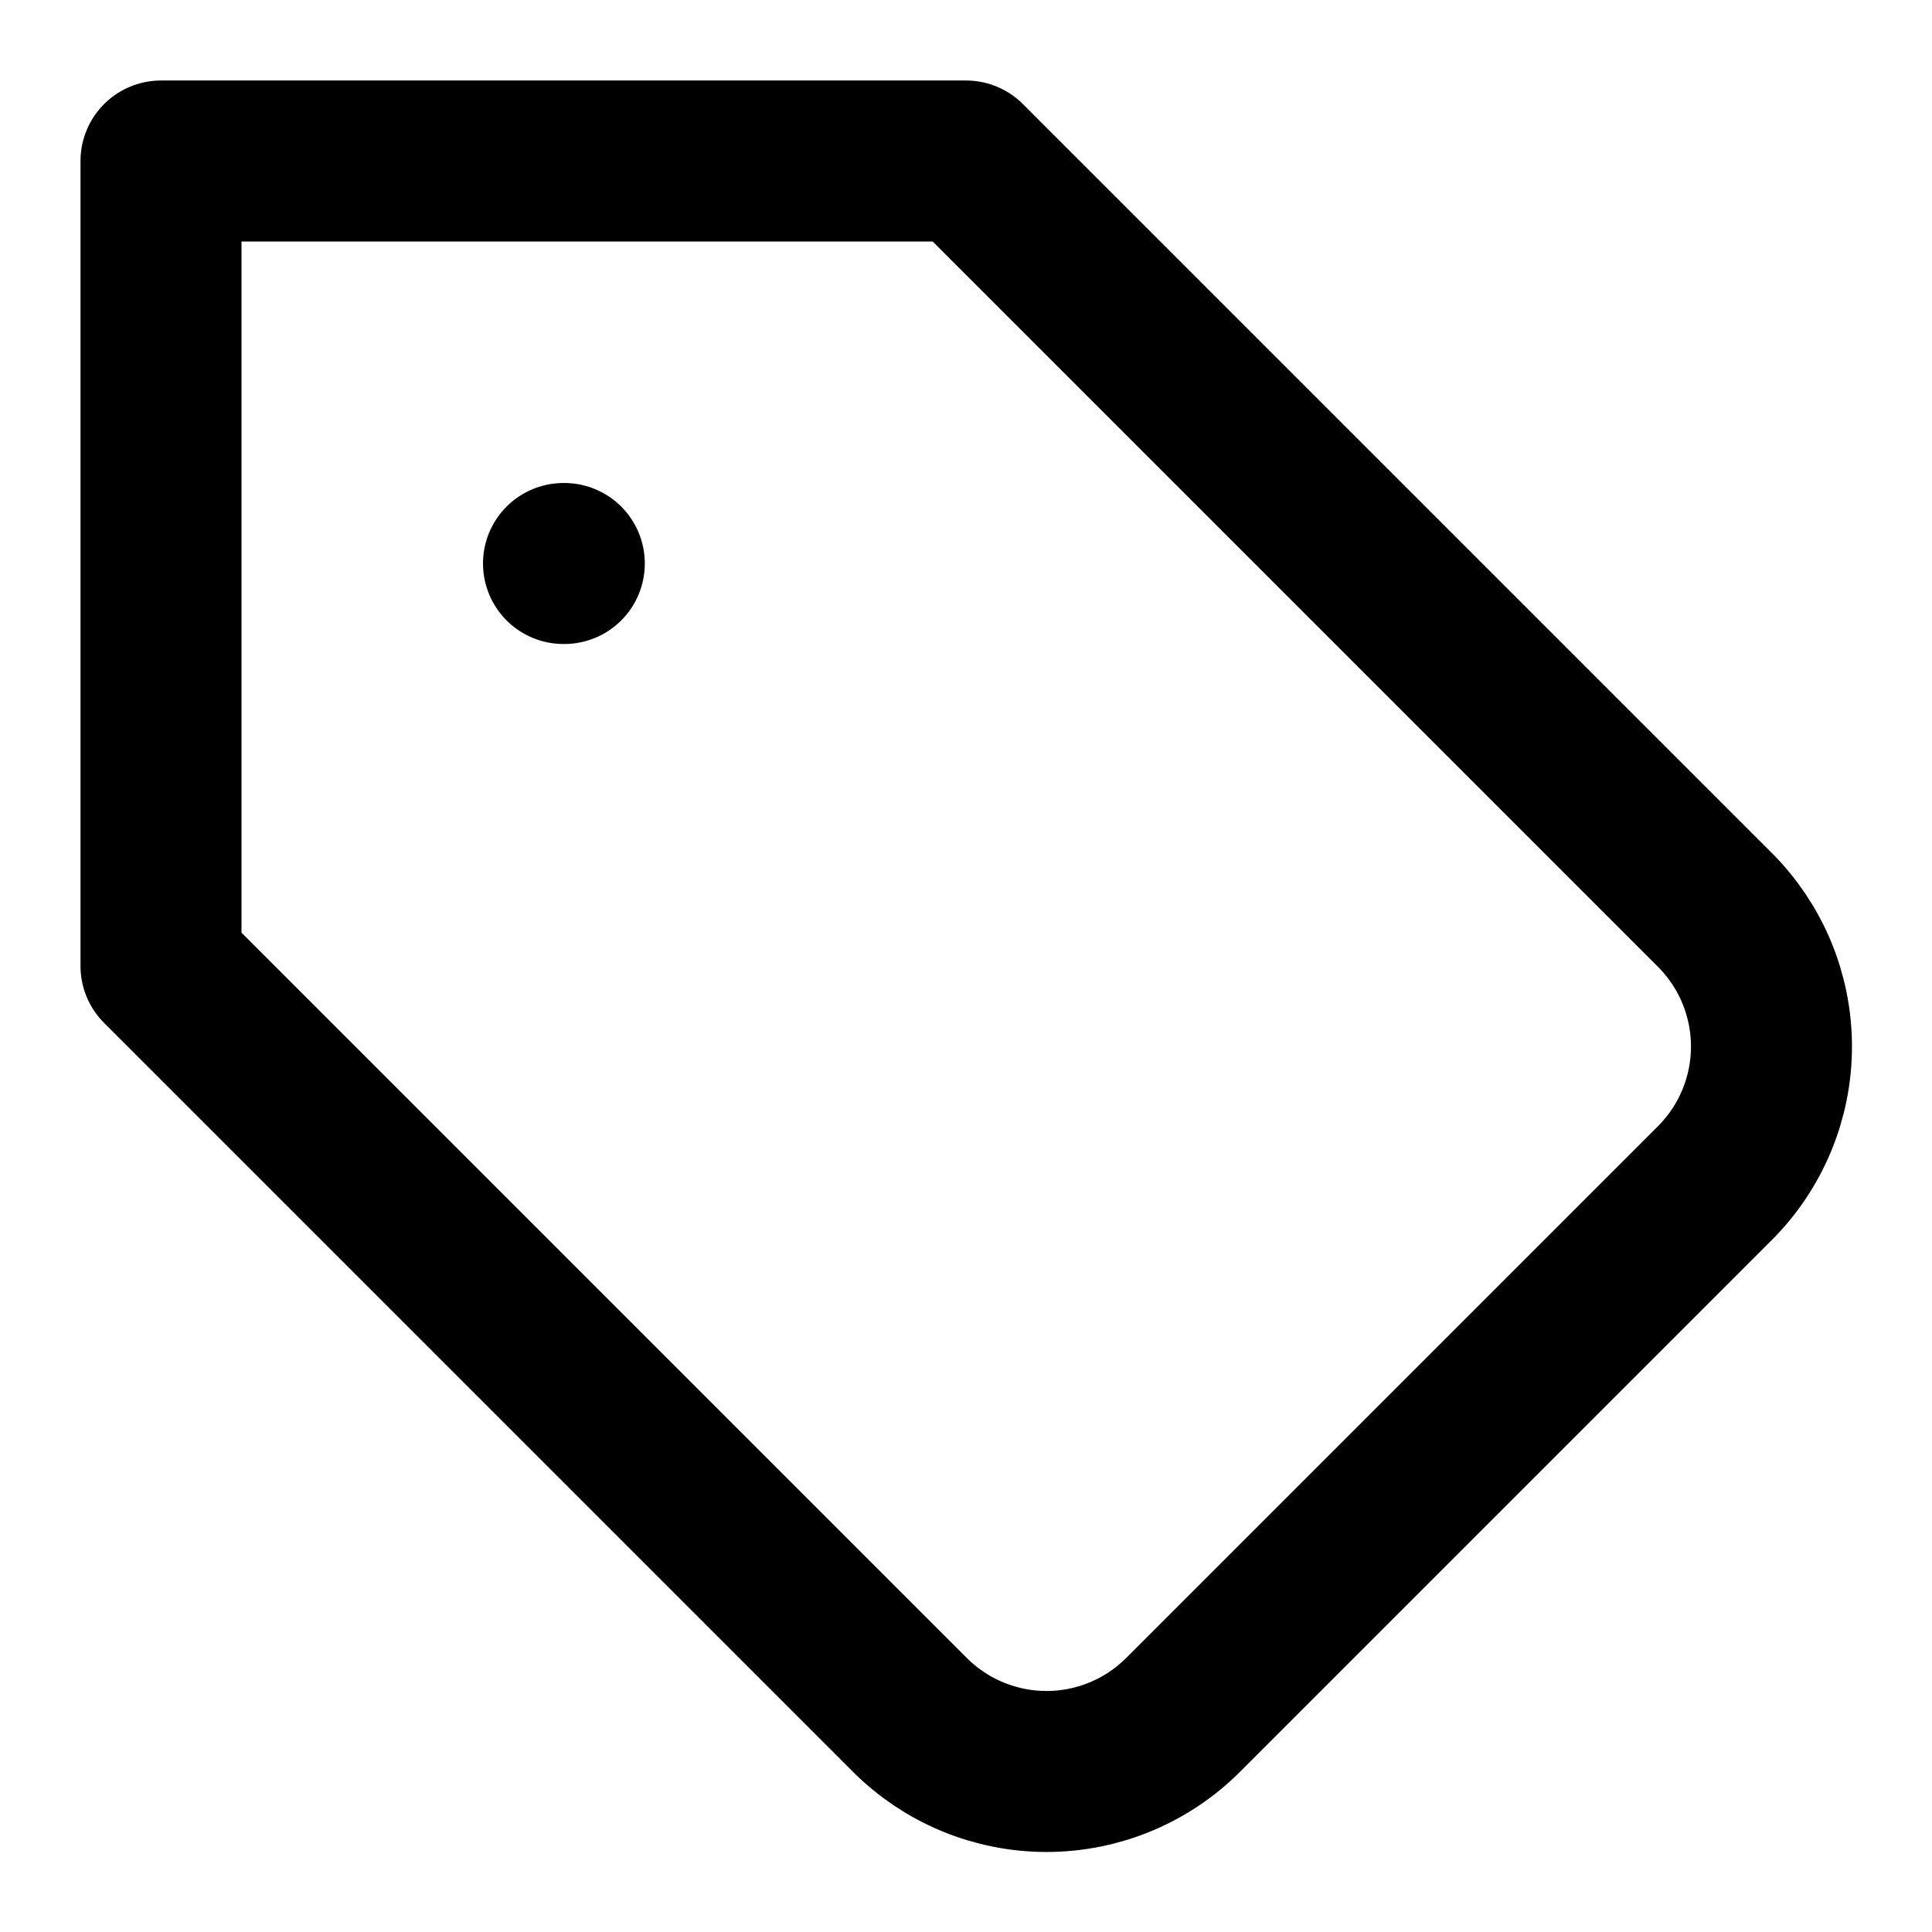
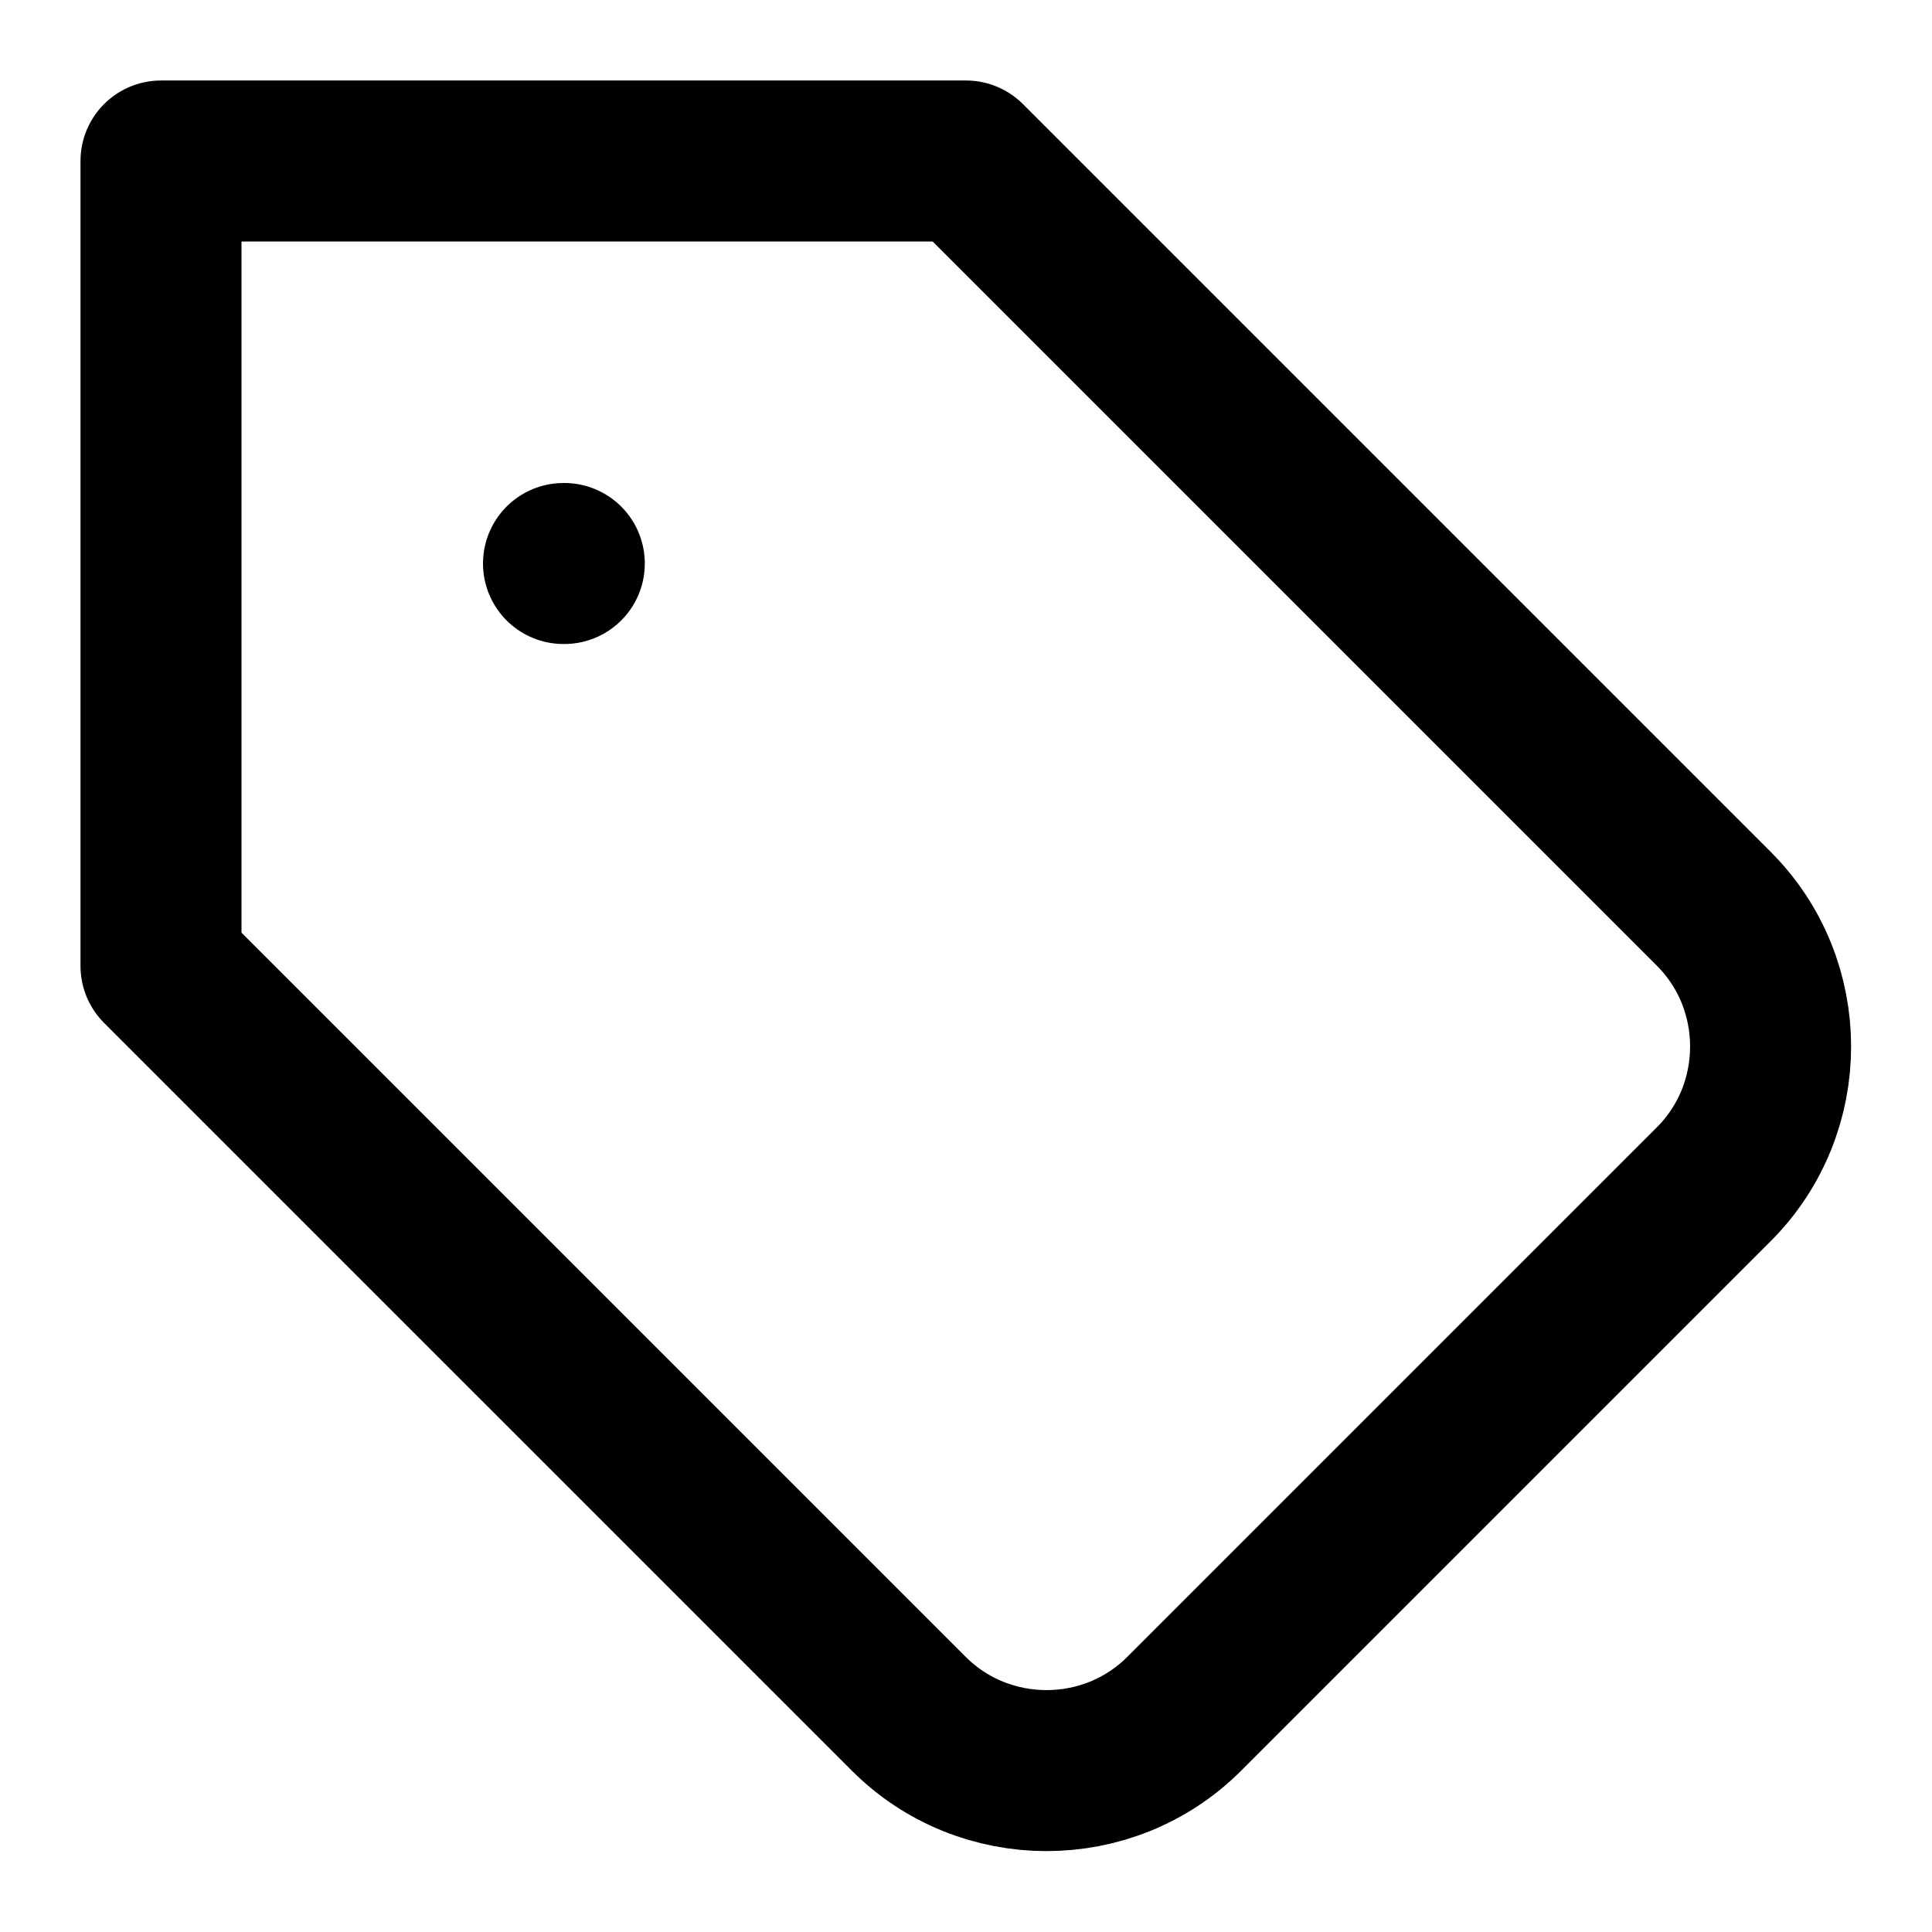
<svg xmlns="http://www.w3.org/2000/svg" width="24" height="24" viewBox="0 0 24 24" fill="none" stroke="currentColor" stroke-width="2" stroke-linecap="round" stroke-linejoin="round">
-   <path d="M12 2H2v10l9.3 9.3a2.4 2.4 0 0 0 3.4 0l6.6-6.6a2.4 2.4 0 0 0 0-3.4L12 2Z" />
+   <path d="M12 2H2v10l9.29 9.29c.94.94 2.48.94 3.42 0l6.58-6.58c.94-.94.94-2.48 0-3.42L12 2Z" />
  <path d="M7 7h.01" />
</svg>
